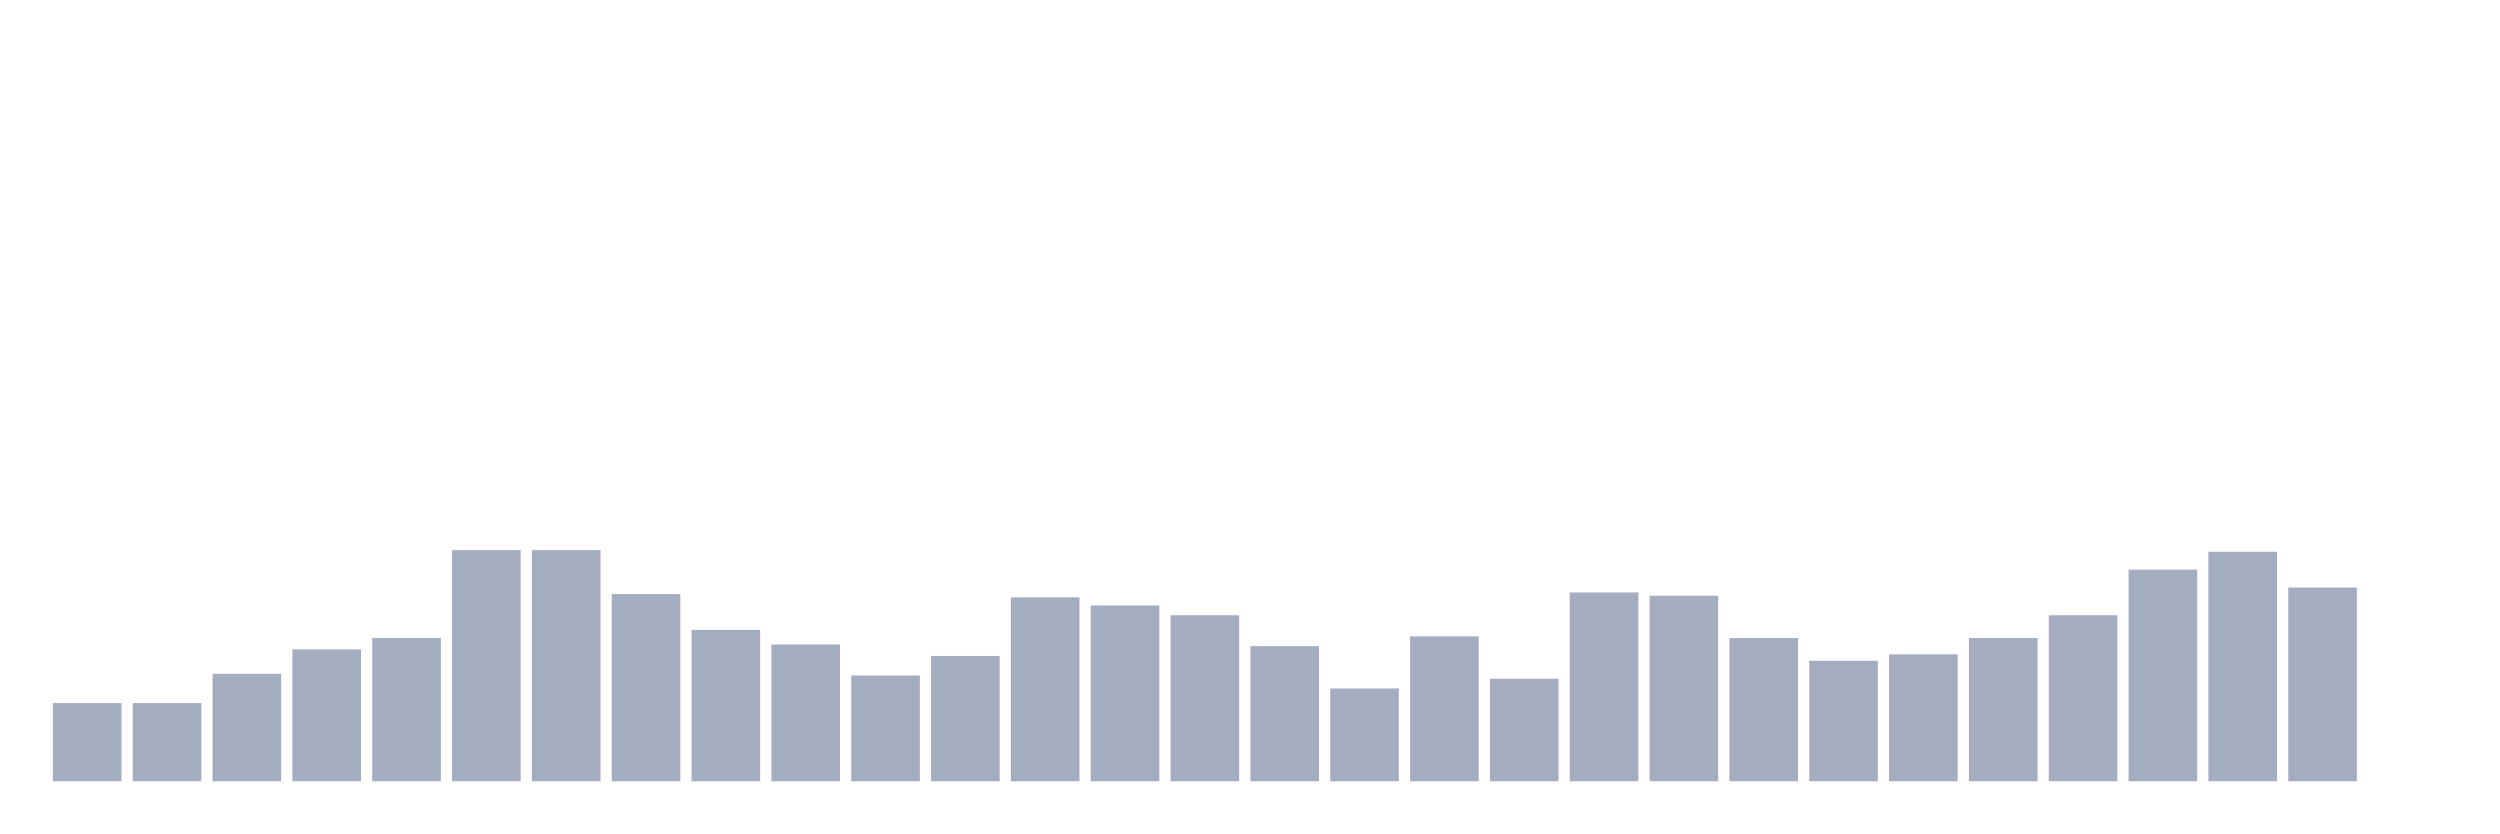
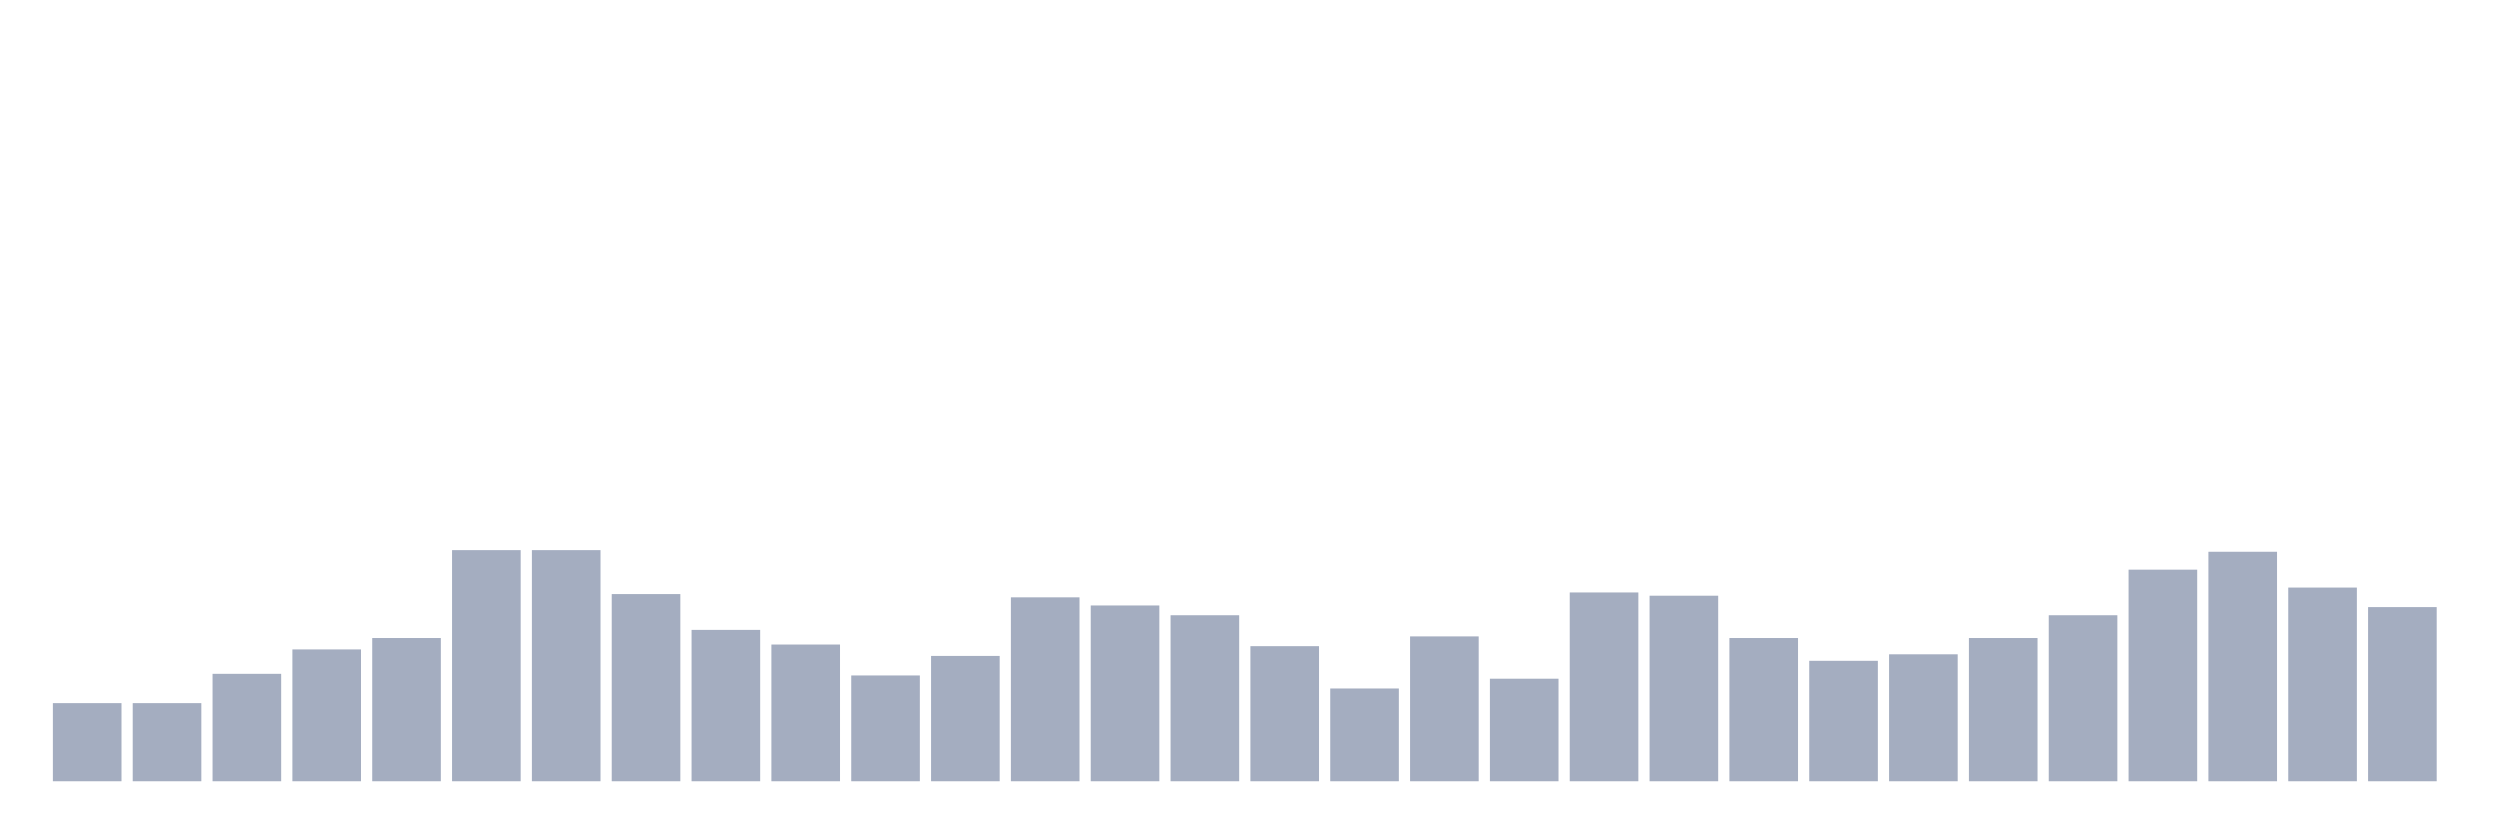
<svg xmlns="http://www.w3.org/2000/svg" viewBox="0 0 480 160">
  <g transform="translate(10,10)">
    <rect class="bar" x="0.153" width="13.175" y="125" height="15" fill="rgb(164,173,192)" />
    <rect class="bar" x="15.482" width="13.175" y="125" height="15" fill="rgb(164,173,192)" />
    <rect class="bar" x="30.81" width="13.175" y="119.375" height="20.625" fill="rgb(164,173,192)" />
    <rect class="bar" x="46.138" width="13.175" y="114.688" height="25.312" fill="rgb(164,173,192)" />
    <rect class="bar" x="61.466" width="13.175" y="112.5" height="27.5" fill="rgb(164,173,192)" />
    <rect class="bar" x="76.794" width="13.175" y="95.625" height="44.375" fill="rgb(164,173,192)" />
    <rect class="bar" x="92.123" width="13.175" y="95.625" height="44.375" fill="rgb(164,173,192)" />
    <rect class="bar" x="107.451" width="13.175" y="104.062" height="35.938" fill="rgb(164,173,192)" />
    <rect class="bar" x="122.779" width="13.175" y="110.938" height="29.062" fill="rgb(164,173,192)" />
    <rect class="bar" x="138.107" width="13.175" y="113.75" height="26.25" fill="rgb(164,173,192)" />
    <rect class="bar" x="153.436" width="13.175" y="119.688" height="20.312" fill="rgb(164,173,192)" />
    <rect class="bar" x="168.764" width="13.175" y="115.938" height="24.062" fill="rgb(164,173,192)" />
    <rect class="bar" x="184.092" width="13.175" y="104.688" height="35.312" fill="rgb(164,173,192)" />
    <rect class="bar" x="199.42" width="13.175" y="106.25" height="33.75" fill="rgb(164,173,192)" />
    <rect class="bar" x="214.748" width="13.175" y="108.125" height="31.875" fill="rgb(164,173,192)" />
    <rect class="bar" x="230.077" width="13.175" y="114.062" height="25.938" fill="rgb(164,173,192)" />
    <rect class="bar" x="245.405" width="13.175" y="122.188" height="17.812" fill="rgb(164,173,192)" />
    <rect class="bar" x="260.733" width="13.175" y="112.188" height="27.812" fill="rgb(164,173,192)" />
    <rect class="bar" x="276.061" width="13.175" y="120.312" height="19.688" fill="rgb(164,173,192)" />
    <rect class="bar" x="291.39" width="13.175" y="103.75" height="36.25" fill="rgb(164,173,192)" />
    <rect class="bar" x="306.718" width="13.175" y="104.375" height="35.625" fill="rgb(164,173,192)" />
    <rect class="bar" x="322.046" width="13.175" y="112.5" height="27.5" fill="rgb(164,173,192)" />
    <rect class="bar" x="337.374" width="13.175" y="116.875" height="23.125" fill="rgb(164,173,192)" />
    <rect class="bar" x="352.702" width="13.175" y="115.625" height="24.375" fill="rgb(164,173,192)" />
    <rect class="bar" x="368.031" width="13.175" y="112.5" height="27.5" fill="rgb(164,173,192)" />
    <rect class="bar" x="383.359" width="13.175" y="108.125" height="31.875" fill="rgb(164,173,192)" />
    <rect class="bar" x="398.687" width="13.175" y="99.375" height="40.625" fill="rgb(164,173,192)" />
    <rect class="bar" x="414.015" width="13.175" y="95.938" height="44.062" fill="rgb(164,173,192)" />
    <rect class="bar" x="429.344" width="13.175" y="102.812" height="37.188" fill="rgb(164,173,192)" />
-     <rect class="bar" x="444.672" width="13.175" y="140" height="0" fill="rgb(164,173,192)" />
+     <rect class="bar" x="444.672" width="13.175" y="106.562" height="33.438" fill="rgb(164,173,192)" />
  </g>
</svg>
